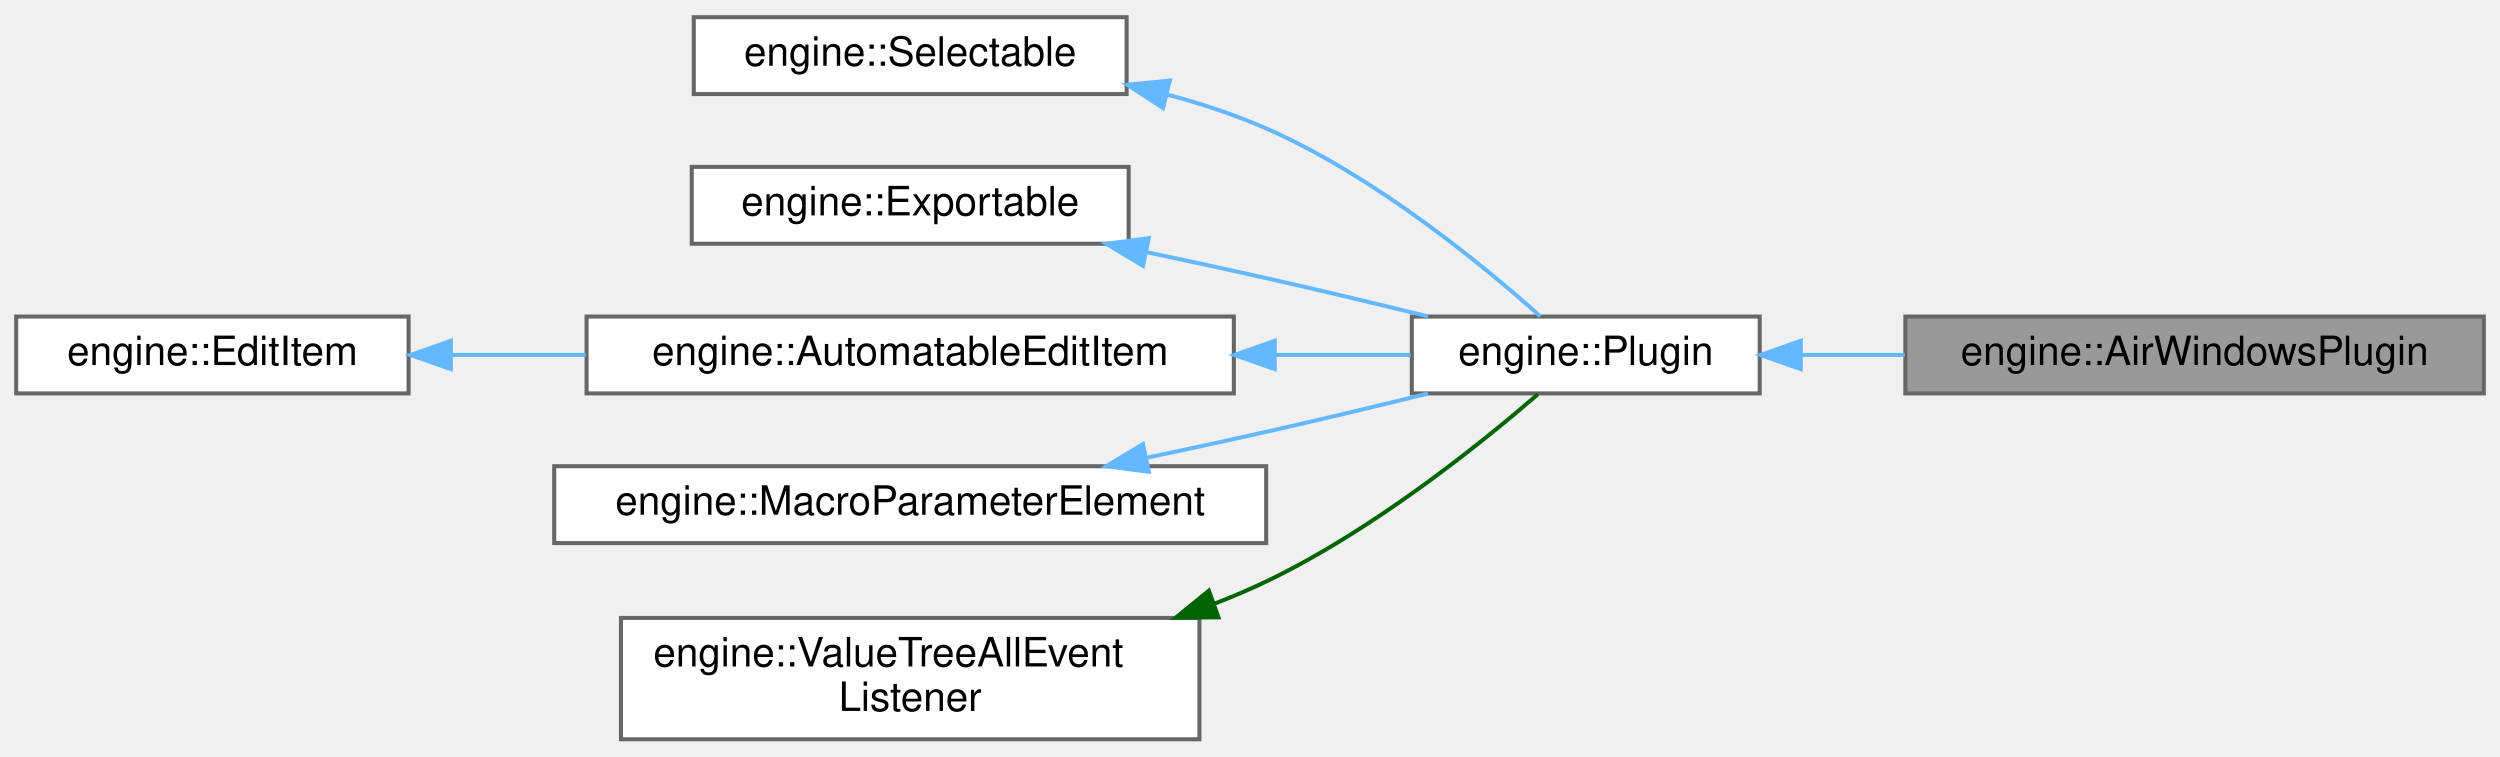
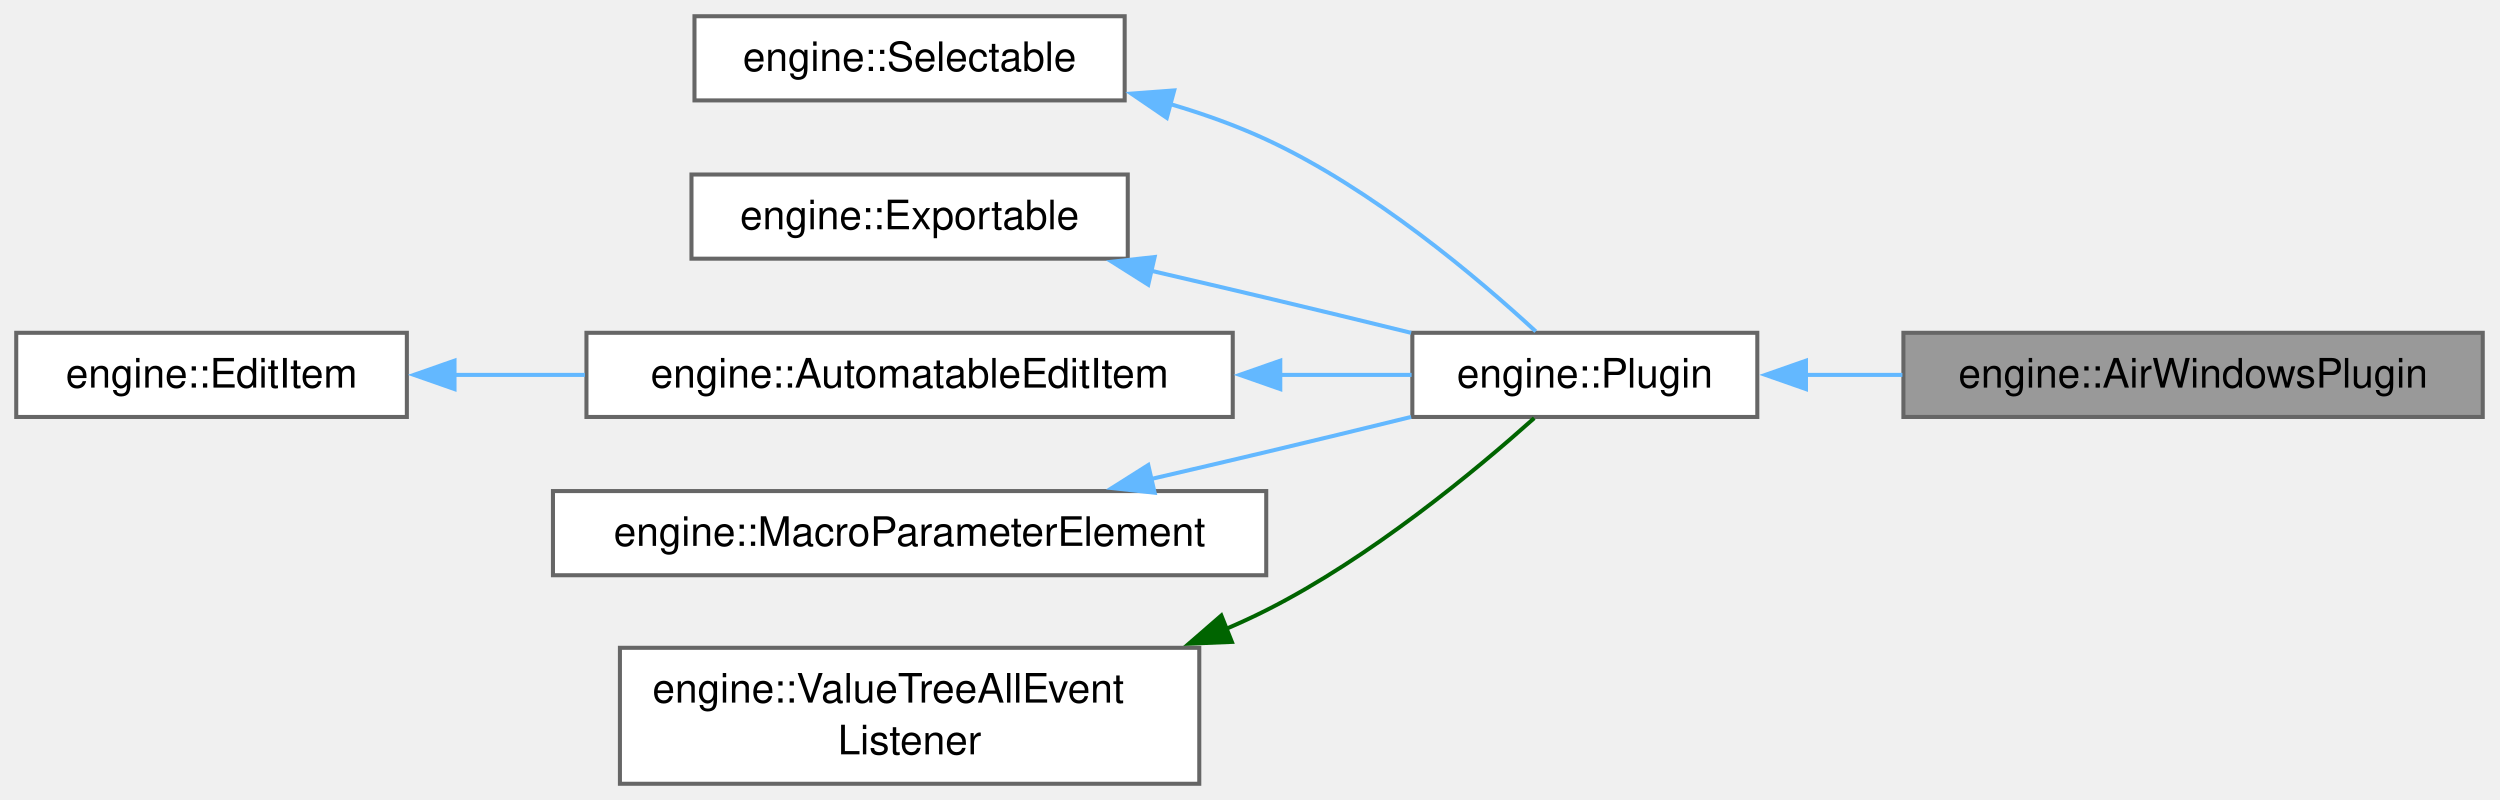
- <svg xmlns="http://www.w3.org/2000/svg" xmlns:xlink="http://www.w3.org/1999/xlink" width="618pt" height="187pt" viewBox="0.00 0.00 618.00 186.50">
-   <g id="graph0" class="graph" transform="scale(1 1) rotate(0) translate(4 182.5)">
+ <svg xmlns="http://www.w3.org/2000/svg" xmlns:xlink="http://www.w3.org/1999/xlink" width="616pt" height="197pt" viewBox="0.00 0.00 616.00 197.00">
+   <g id="graph0" class="graph" transform="scale(1 1) rotate(0) translate(4 193.12)">
    <g id="Node000001" class="node">
      <g id="a_Node000001">
        <a xlink:title=" ">
-           <polygon fill="#999999" stroke="#666666" points="610,-104.5 467,-104.5 467,-85.5 610,-85.5 610,-104.5" />
-           <text text-anchor="middle" x="538.5" y="-92.5" font-family="Helvetica,sans-Serif" font-size="10.00">engine::AirWindowsPlugin</text>
+           <polygon fill="#999999" stroke="#666666" points="607.75,-111.12 465,-111.12 465,-90.38 607.75,-90.38 607.75,-111.12" />
+           <text xml:space="preserve" text-anchor="middle" x="536.38" y="-97.62" font-family="Helvetica,sans-Serif" font-size="10.00">engine::AirWindowsPlugin</text>
        </a>
      </g>
    </g>
    <g id="Node000002" class="node">
      <g id="a_Node000002">
        <a xlink:href="classengine_1_1Plugin.html" target="_top" xlink:title="Base class for all audio plugins in the Tracktion Engine.">
-           <polygon fill="white" stroke="#666666" points="431,-104.5 345,-104.5 345,-85.5 431,-85.5 431,-104.5" />
-           <text text-anchor="middle" x="388" y="-92.5" font-family="Helvetica,sans-Serif" font-size="10.00">engine::Plugin</text>
+           <polygon fill="white" stroke="#666666" points="429,-111.12 344,-111.12 344,-90.38 429,-90.38 429,-111.12" />
+           <text xml:space="preserve" text-anchor="middle" x="386.5" y="-97.62" font-family="Helvetica,sans-Serif" font-size="10.00">engine::Plugin</text>
        </a>
      </g>
    </g>
    <g id="edge1_Node000001_Node000002" class="edge">
      <g id="a_edge1_Node000001_Node000002">
        <a xlink:title=" ">
-           <path fill="none" stroke="#63b8ff" d="M441.37,-95C449.62,-95 458.27,-95 466.86,-95" />
-           <polygon fill="#63b8ff" stroke="#63b8ff" points="441.16,-91.5 431.16,-95 441.16,-98.5 441.16,-91.5" />
+           <path fill="none" stroke="#63b8ff" d="M440.93,-100.75C448.67,-100.75 456.74,-100.75 464.75,-100.75" />
+           <polygon fill="#63b8ff" stroke="#63b8ff" points="440.99,-97.25 430.99,-100.75 440.99,-104.25 440.99,-97.25" />
        </a>
      </g>
    </g>
    <g id="Node000003" class="node">
      <g id="a_Node000003">
        <a xlink:href="classengine_1_1Selectable.html" target="_top" xlink:title="Base class for things that can be selected, and whose properties can appear in the properties panel.">
-           <polygon fill="white" stroke="#666666" points="274.5,-178.5 167.5,-178.5 167.5,-159.5 274.5,-159.5 274.5,-178.5" />
-           <text text-anchor="middle" x="221" y="-166.5" font-family="Helvetica,sans-Serif" font-size="10.00">engine::Selectable</text>
+           <polygon fill="white" stroke="#666666" points="273.12,-189.12 167.12,-189.12 167.12,-168.38 273.12,-168.38 273.12,-189.12" />
+           <text xml:space="preserve" text-anchor="middle" x="220.12" y="-175.62" font-family="Helvetica,sans-Serif" font-size="10.00">engine::Selectable</text>
        </a>
      </g>
    </g>
    <g id="edge2_Node000002_Node000003" class="edge">
      <g id="a_edge2_Node000002_Node000003">
        <a xlink:title=" ">
-           <path fill="none" stroke="#63b8ff" d="M284.48,-159.39C292.9,-157.14 301.28,-154.38 309,-151 335.87,-139.21 362.66,-117.17 376.78,-104.54" />
-           <polygon fill="#63b8ff" stroke="#63b8ff" points="283.51,-156.03 274.63,-161.8 285.17,-162.83 283.51,-156.03" />
+           <path fill="none" stroke="#63b8ff" d="M284.36,-167.47C292.49,-165.08 300.57,-162.2 308,-158.75 334.22,-146.59 360.19,-124.58 374.41,-111.46" />
+           <polygon fill="#63b8ff" stroke="#63b8ff" points="283.5,-164.08 274.75,-170.05 285.32,-170.84 283.5,-164.08" />
        </a>
      </g>
    </g>
    <g id="Node000004" class="node">
      <g id="a_Node000004">
        <a xlink:href="classengine_1_1Exportable.html" target="_top" xlink:title="An interface for objects within an edit that can be exported.">
-           <polygon fill="white" stroke="#666666" points="275,-141.5 167,-141.5 167,-122.5 275,-122.5 275,-141.5" />
-           <text text-anchor="middle" x="221" y="-129.5" font-family="Helvetica,sans-Serif" font-size="10.00">engine::Exportable</text>
+           <polygon fill="white" stroke="#666666" points="273.88,-150.12 166.38,-150.12 166.38,-129.38 273.88,-129.38 273.88,-150.12" />
+           <text xml:space="preserve" text-anchor="middle" x="220.12" y="-136.62" font-family="Helvetica,sans-Serif" font-size="10.00">engine::Exportable</text>
        </a>
      </g>
    </g>
    <g id="edge3_Node000002_Node000004" class="edge">
      <g id="a_edge3_Node000002_Node000004">
        <a xlink:title=" ">
-           <path fill="none" stroke="#63b8ff" d="M279.27,-120.45C289.2,-118.36 299.41,-116.16 309,-114 322.05,-111.06 336.29,-107.65 348.98,-104.54" />
-           <polygon fill="#63b8ff" stroke="#63b8ff" points="278.55,-117.02 269.48,-122.49 279.98,-123.87 278.55,-117.02" />
+           <path fill="none" stroke="#63b8ff" d="M279.52,-126.43C289.04,-124.22 298.8,-121.94 308,-119.75 319.59,-117 332.14,-113.95 343.7,-111.11" />
+           <polygon fill="#63b8ff" stroke="#63b8ff" points="278.93,-122.97 269.97,-128.63 280.5,-129.79 278.93,-122.97" />
        </a>
      </g>
    </g>
    <g id="Node000005" class="node">
      <g id="a_Node000005">
        <a xlink:href="classengine_1_1AutomatableEditItem.html" target="_top" xlink:title="Base class for elements that have some kind of automatable parameters.">
-           <polygon fill="white" stroke="#666666" points="301,-104.5 141,-104.5 141,-85.5 301,-85.5 301,-104.5" />
-           <text text-anchor="middle" x="221" y="-92.5" font-family="Helvetica,sans-Serif" font-size="10.00">engine::AutomatableEditItem</text>
+           <polygon fill="white" stroke="#666666" points="299.75,-111.12 140.5,-111.12 140.5,-90.38 299.75,-90.38 299.75,-111.12" />
+           <text xml:space="preserve" text-anchor="middle" x="220.12" y="-97.62" font-family="Helvetica,sans-Serif" font-size="10.00">engine::AutomatableEditItem</text>
        </a>
      </g>
    </g>
    <g id="edge4_Node000002_Node000005" class="edge">
      <g id="a_edge4_Node000002_Node000005">
        <a xlink:title=" ">
-           <path fill="none" stroke="#63b8ff" d="M311.35,-95C322.96,-95 334.4,-95 344.72,-95" />
-           <polygon fill="#63b8ff" stroke="#63b8ff" points="311.12,-91.5 301.12,-95 311.12,-98.5 311.12,-91.5" />
+           <path fill="none" stroke="#63b8ff" d="M311.31,-100.75C322.64,-100.75 333.77,-100.75 343.82,-100.75" />
+           <polygon fill="#63b8ff" stroke="#63b8ff" points="311.46,-97.25 301.46,-100.75 311.46,-104.25 311.46,-97.25" />
        </a>
      </g>
    </g>
    <g id="Node000006" class="node">
      <g id="a_Node000006">
        <a xlink:href="classengine_1_1EditItem.html" target="_top" xlink:title="Base class for objects that live inside an edit - e.g.">
-           <polygon fill="white" stroke="#666666" points="97,-104.5 0,-104.5 0,-85.5 97,-85.5 97,-104.5" />
-           <text text-anchor="middle" x="48.5" y="-92.5" font-family="Helvetica,sans-Serif" font-size="10.00">engine::EditItem</text>
+           <polygon fill="white" stroke="#666666" points="96.25,-111.12 0,-111.12 0,-90.38 96.25,-90.38 96.25,-111.12" />
+           <text xml:space="preserve" text-anchor="middle" x="48.12" y="-97.62" font-family="Helvetica,sans-Serif" font-size="10.00">engine::EditItem</text>
        </a>
      </g>
    </g>
    <g id="edge5_Node000005_Node000006" class="edge">
      <g id="a_edge5_Node000005_Node000006">
        <a xlink:title=" ">
-           <path fill="none" stroke="#63b8ff" d="M107.5,-95C118.22,-95 129.57,-95 140.79,-95" />
-           <polygon fill="#63b8ff" stroke="#63b8ff" points="107.45,-91.5 97.45,-95 107.45,-98.5 107.45,-91.5" />
+           <path fill="none" stroke="#63b8ff" d="M107.92,-100.75C118.31,-100.75 129.27,-100.75 140.11,-100.75" />
+           <polygon fill="#63b8ff" stroke="#63b8ff" points="107.99,-97.25 97.99,-100.75 107.99,-104.25 107.99,-97.25" />
        </a>
      </g>
    </g>
    <g id="Node000007" class="node">
      <g id="a_Node000007">
        <a xlink:href="classengine_1_1MacroParameterElement.html" target="_top" xlink:title="Base class for elements which can contain macro parameters.">
-           <polygon fill="white" stroke="#666666" points="309,-67.5 133,-67.5 133,-48.5 309,-48.5 309,-67.5" />
-           <text text-anchor="middle" x="221" y="-55.5" font-family="Helvetica,sans-Serif" font-size="10.00">engine::MacroParameterElement</text>
+           <polygon fill="white" stroke="#666666" points="308,-72.12 132.25,-72.12 132.25,-51.38 308,-51.38 308,-72.12" />
+           <text xml:space="preserve" text-anchor="middle" x="220.12" y="-58.62" font-family="Helvetica,sans-Serif" font-size="10.00">engine::MacroParameterElement</text>
        </a>
      </g>
    </g>
    <g id="edge6_Node000002_Node000007" class="edge">
      <g id="a_edge6_Node000002_Node000007">
        <a xlink:title=" ">
-           <path fill="none" stroke="#63b8ff" d="M279.27,-69.55C289.2,-71.64 299.41,-73.84 309,-76 322.05,-78.94 336.29,-82.35 348.98,-85.46" />
-           <polygon fill="#63b8ff" stroke="#63b8ff" points="279.98,-66.13 269.48,-67.51 278.55,-72.98 279.98,-66.13" />
+           <path fill="none" stroke="#63b8ff" d="M279.52,-75.07C289.04,-77.28 298.8,-79.56 308,-81.75 319.59,-84.5 332.14,-87.55 343.7,-90.39" />
+           <polygon fill="#63b8ff" stroke="#63b8ff" points="280.5,-71.71 269.97,-72.87 278.93,-78.53 280.5,-71.71" />
        </a>
      </g>
    </g>
    <g id="Node000008" class="node">
      <g id="a_Node000008">
        <a xlink:href="structengine_1_1ValueTreeAllEventListener.html" target="_top" xlink:title=" ">
-           <polygon fill="white" stroke="#666666" points="292.5,-30 149.5,-30 149.5,0 292.5,0 292.5,-30" />
-           <text text-anchor="start" x="157.5" y="-18" font-family="Helvetica,sans-Serif" font-size="10.00">engine::ValueTreeAllEvent</text>
-           <text text-anchor="middle" x="221" y="-7" font-family="Helvetica,sans-Serif" font-size="10.00">Listener</text>
+           <polygon fill="white" stroke="#666666" points="291.5,-33.5 148.75,-33.5 148.75,0 291.5,0 291.5,-33.5" />
+           <text xml:space="preserve" text-anchor="start" x="156.75" y="-20" font-family="Helvetica,sans-Serif" font-size="10.00">engine::ValueTreeAllEvent</text>
+           <text xml:space="preserve" text-anchor="middle" x="220.12" y="-7.25" font-family="Helvetica,sans-Serif" font-size="10.00">Listener</text>
        </a>
      </g>
    </g>
    <g id="edge7_Node000002_Node000008" class="edge">
      <g id="a_edge7_Node000002_Node000008">
        <a xlink:title=" ">
-           <path fill="none" stroke="darkgreen" d="M296.28,-33.54C300.64,-35.23 304.91,-37.05 309,-39 335.17,-51.51 361.8,-72.88 376.17,-85.29" />
-           <polygon fill="darkgreen" stroke="darkgreen" points="297.2,-30.15 286.61,-30.05 294.83,-36.74 297.2,-30.15" />
+           <path fill="none" stroke="darkgreen" d="M297.99,-38.11C301.41,-39.57 304.77,-41.12 308,-42.75 333.67,-55.68 359.62,-77.21 374.03,-90.09" />
+           <polygon fill="darkgreen" stroke="darkgreen" points="299.53,-34.96 288.94,-34.52 296.94,-41.46 299.53,-34.96" />
        </a>
      </g>
    </g>
  </g>
</svg>
